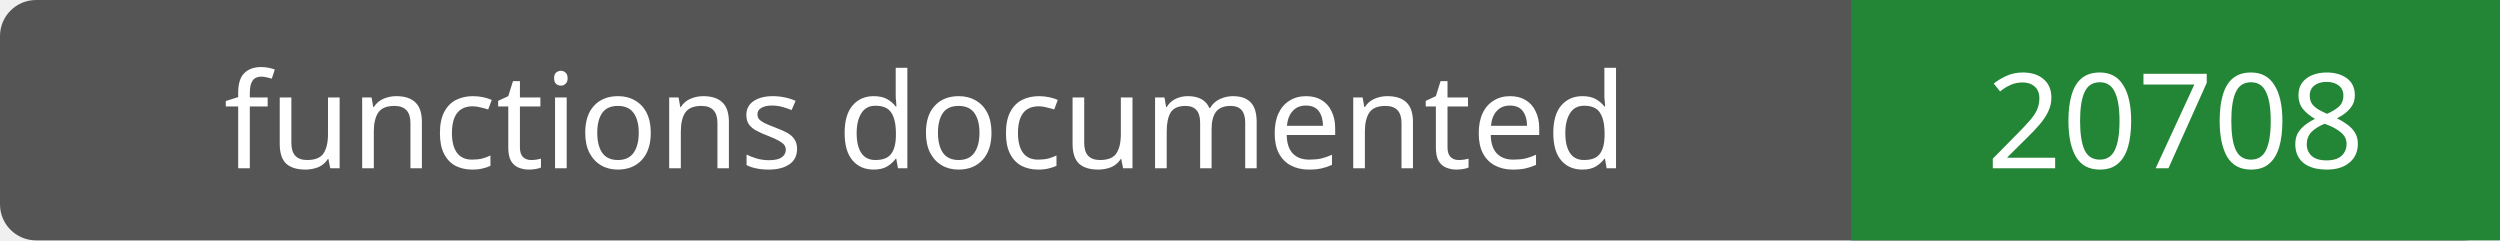
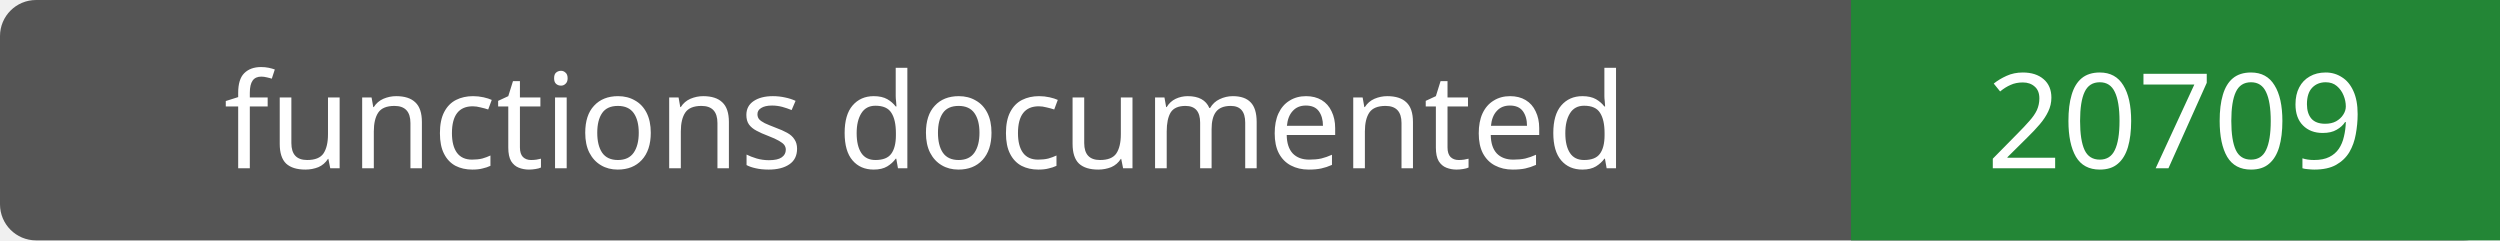
- <svg xmlns="http://www.w3.org/2000/svg" width="208" height="20" role="img" aria-label="functions documented: 20708">
+ <svg xmlns="http://www.w3.org/2000/svg" width="208" height="20" role="img" aria-label="functions documented: 20709">
  <rect width="208" height="20" rx="3" fill="#555" />
  <path fill="#238636" d="M154 0h54v20H154z" />
  <g fill="#fff" text-anchor="middle" font-family="Verdana,sans-serif" font-size="11">
    <text x="77.0" y="14">functions documented</text>
-     <text x="181.0" y="14">20708</text>
+     <text x="181.0" y="14">20709</text>
  </g>
</svg>
